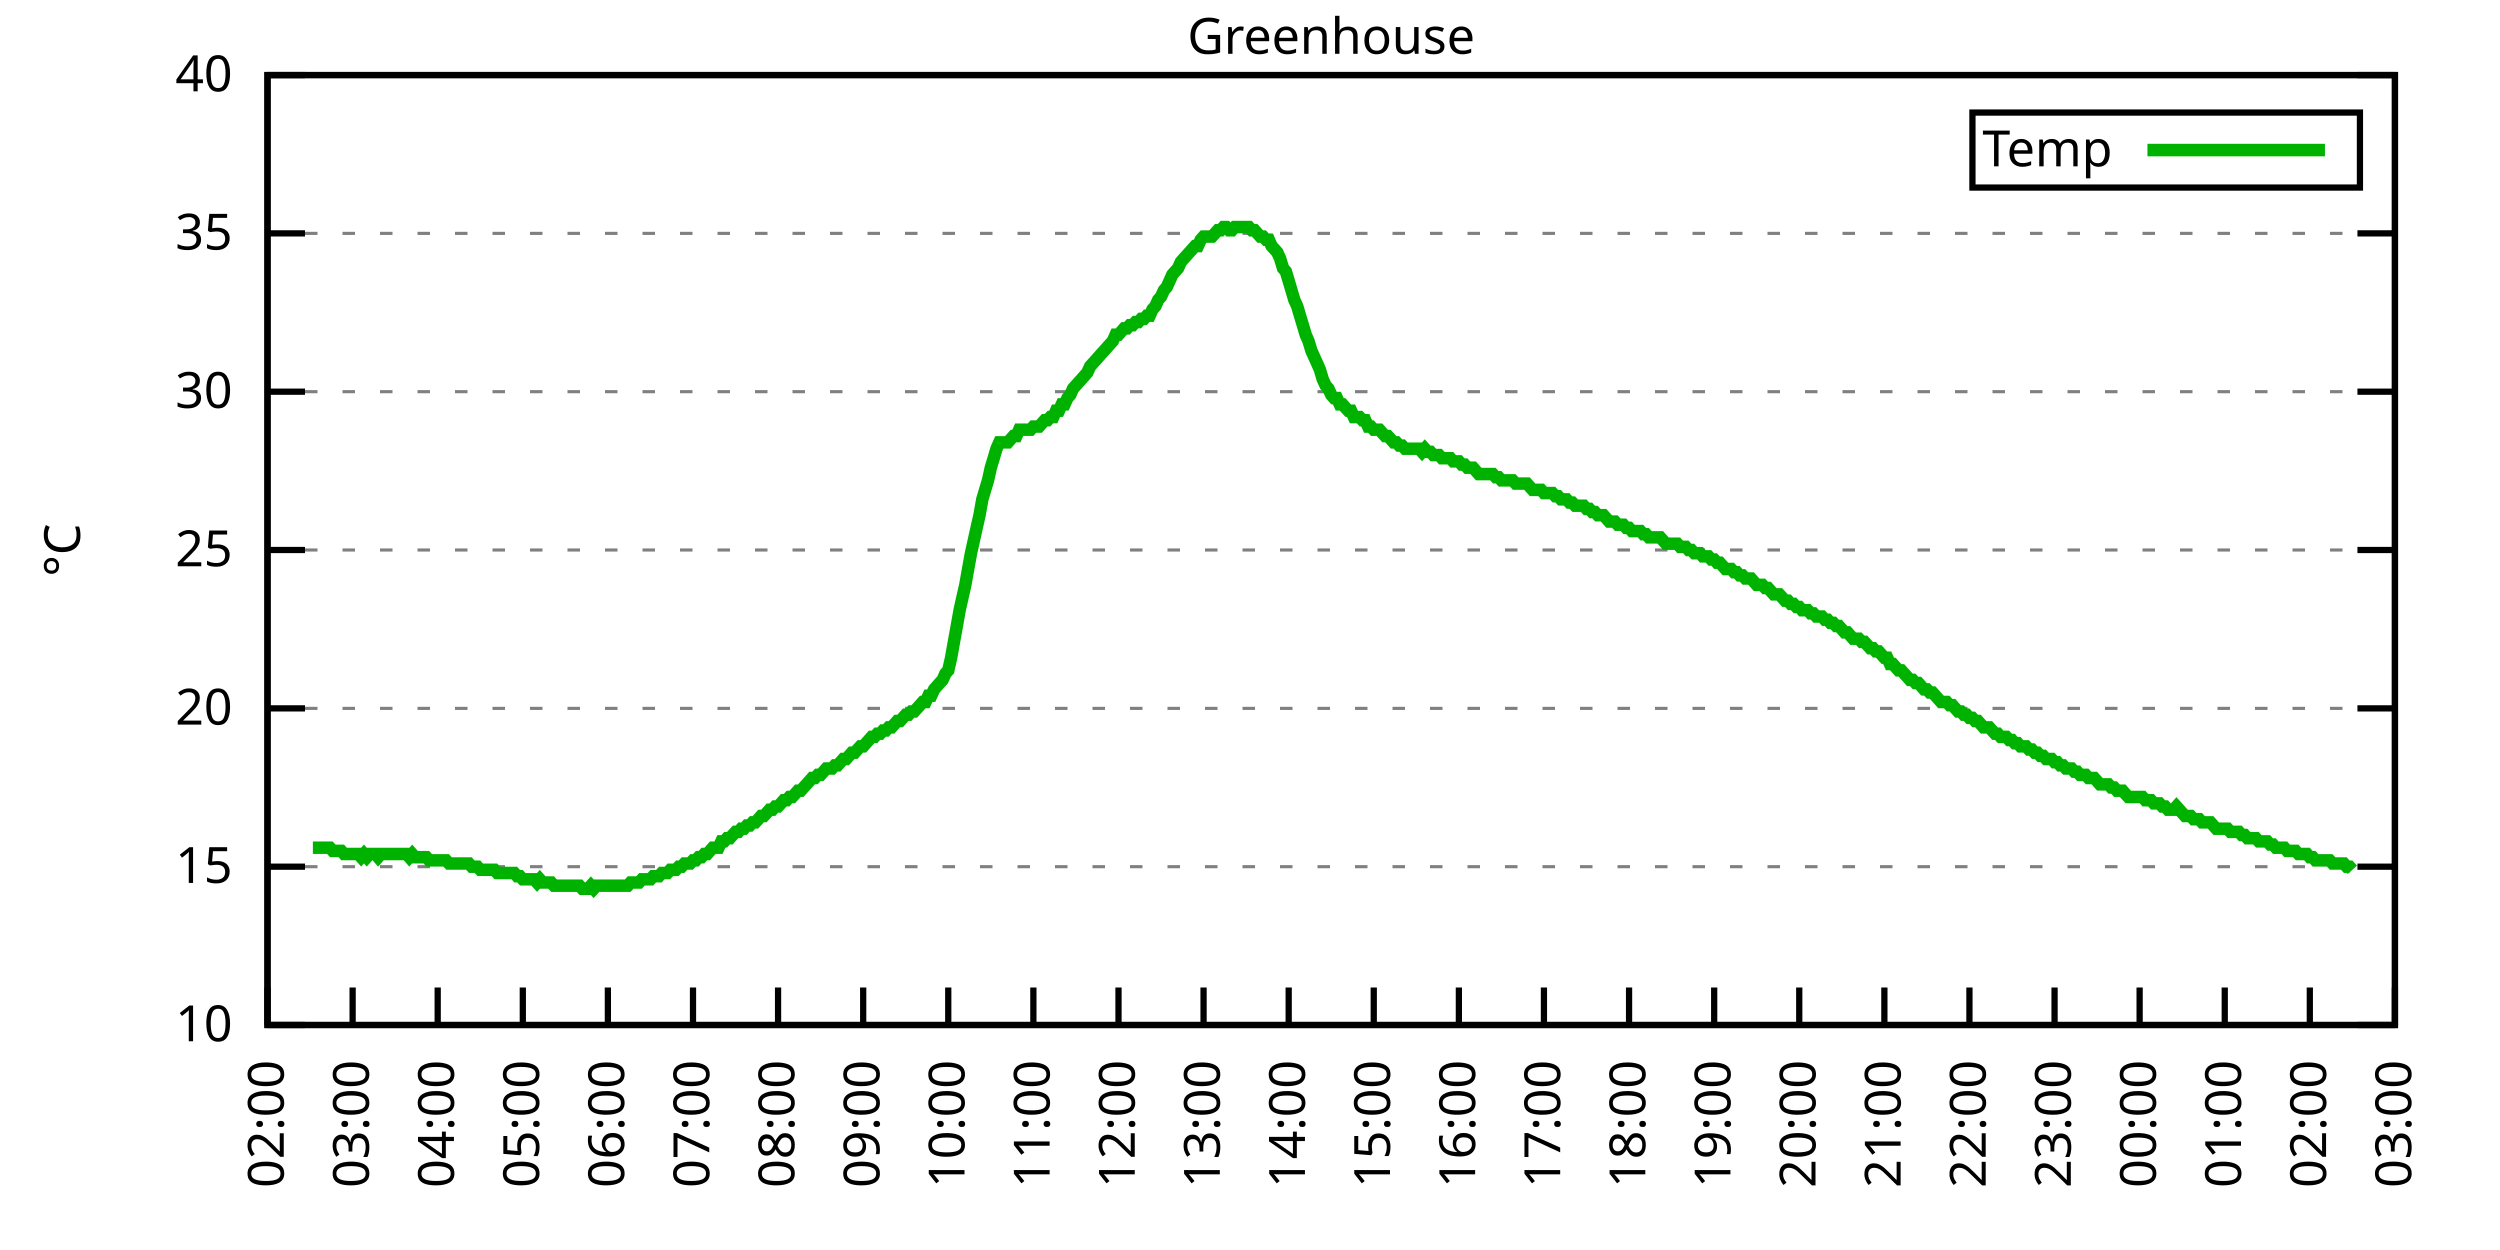
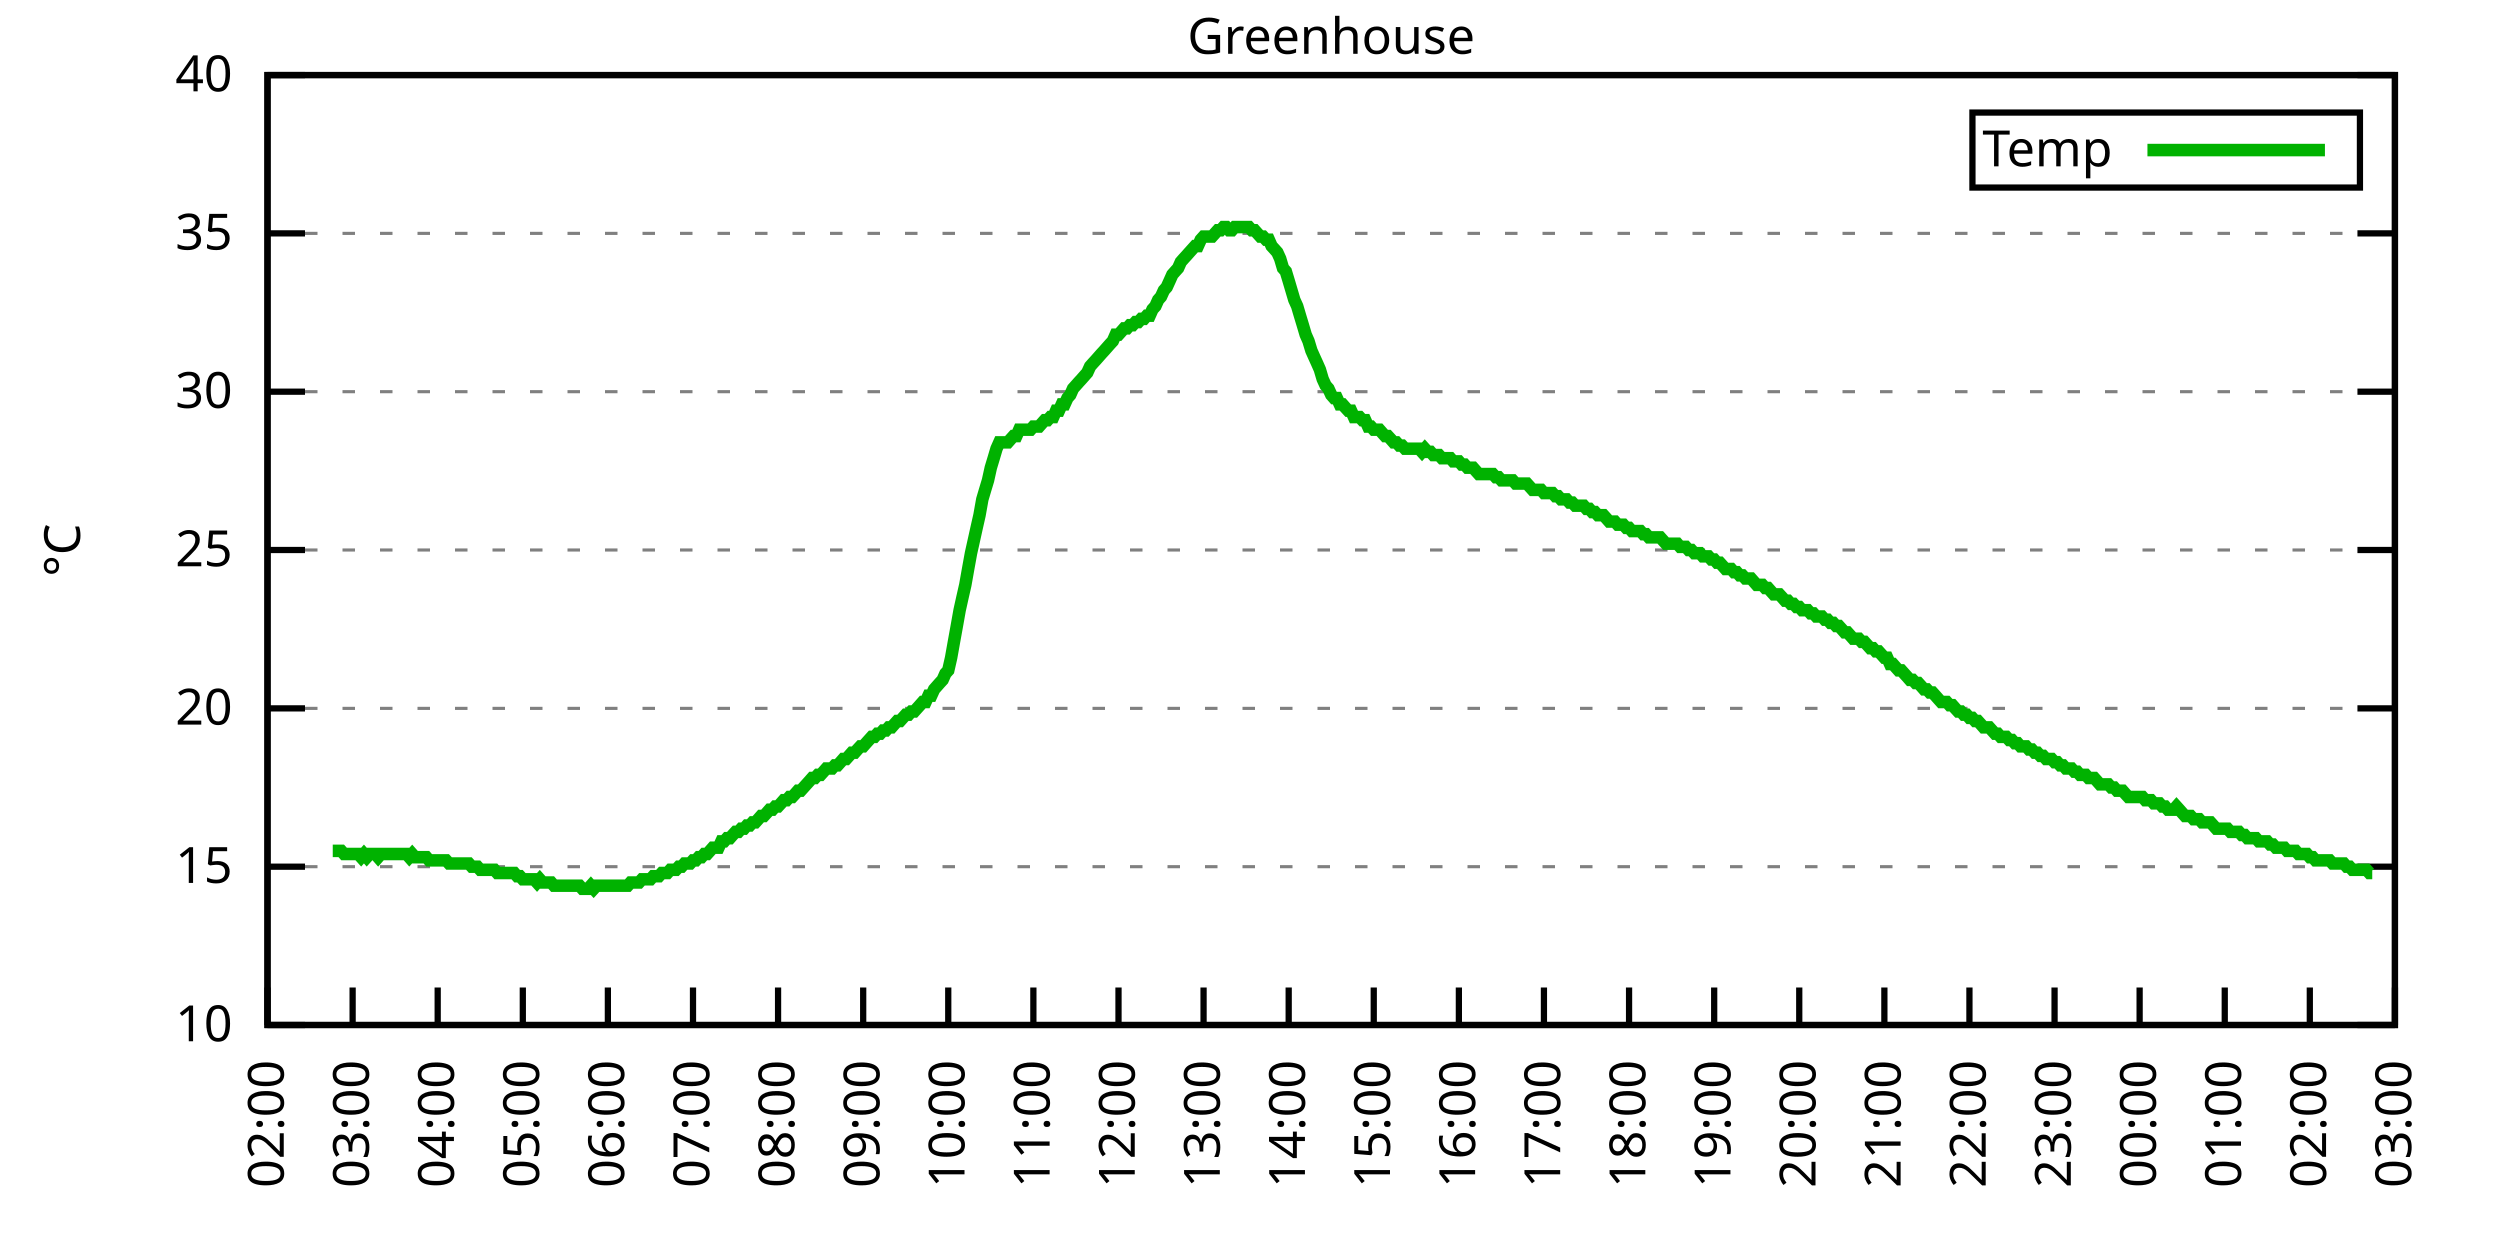
<svg xmlns="http://www.w3.org/2000/svg" xmlns:xlink="http://www.w3.org/1999/xlink" width="400" height="200" viewBox="0 0 400 200">
  <g id="gnuplot_canvas">
    <rect x="0" y="0" width="400" height="200" fill="none" />
    <defs>
      <circle id="gpDot" r="0.5" stroke-width="0.5" stroke="currentColor" />
      <path id="gpPt0" stroke-width="0.333" stroke="currentColor" d="M-1,0 h2 M0,-1 v2" />
      <path id="gpPt1" stroke-width="0.333" stroke="currentColor" d="M-1,-1 L1,1 M1,-1 L-1,1" />
      <path id="gpPt2" stroke-width="0.333" stroke="currentColor" d="M-1,0 L1,0 M0,-1 L0,1 M-1,-1 L1,1 M-1,1 L1,-1" />
      <rect id="gpPt3" stroke-width="0.333" stroke="currentColor" x="-1" y="-1" width="2" height="2" />
      <rect id="gpPt4" stroke-width="0.333" stroke="currentColor" fill="currentColor" x="-1" y="-1" width="2" height="2" />
      <circle id="gpPt5" stroke-width="0.333" stroke="currentColor" cx="0" cy="0" r="1" />
      <use xlink:href="#gpPt5" id="gpPt6" fill="currentColor" stroke="none" />
      <path id="gpPt7" stroke-width="0.333" stroke="currentColor" d="M0,-1.33 L-1.33,0.67 L1.33,0.67 z" />
      <use xlink:href="#gpPt7" id="gpPt8" fill="currentColor" stroke="none" />
      <use xlink:href="#gpPt7" id="gpPt9" stroke="currentColor" transform="rotate(180)" />
      <use xlink:href="#gpPt9" id="gpPt10" fill="currentColor" stroke="none" />
      <use xlink:href="#gpPt3" id="gpPt11" stroke="currentColor" transform="rotate(45)" />
      <use xlink:href="#gpPt11" id="gpPt12" fill="currentColor" stroke="none" />
      <path id="gpPt13" stroke-width="0.333" stroke="currentColor" d="M0,1.330 L1.265,0.411 L0.782,-1.067 L-0.782,-1.076 L-1.265,0.411 z" />
      <use xlink:href="#gpPt13" id="gpPt14" fill="currentColor" stroke="none" />
      <filter id="textbox" filterUnits="objectBoundingBox" x="0" y="0" height="1" width="1">
        <feFlood flood-color="white" flood-opacity="1" result="bgnd" />
        <feComposite in="SourceGraphic" in2="bgnd" operator="atop" />
      </filter>
      <filter id="greybox" filterUnits="objectBoundingBox" x="0" y="0" height="1" width="1">
        <feFlood flood-color="lightgrey" flood-opacity="1" result="grey" />
        <feComposite in="SourceGraphic" in2="grey" operator="atop" />
      </filter>
    </defs>
    <g fill="none" color="white" stroke="currentColor" stroke-width="1.00" stroke-linecap="butt" stroke-linejoin="miter">
</g>
    <g fill="none" color="black" stroke="currentColor" stroke-width="1.00" stroke-linecap="butt" stroke-linejoin="miter">
      <g stroke="none" shape-rendering="crispEdges">
        <polygon fill="rgb(255, 255, 255)" points="42.80,164.00 383.18,164.00 383.18,12.02 42.80,12.02 " />
      </g>
    </g>
    <g fill="none" color="black" stroke="currentColor" stroke-width="1.00" stroke-linecap="butt" stroke-linejoin="miter">
</g>
    <g fill="none" color="black" stroke="black" stroke-width="0.50" stroke-linecap="butt" stroke-linejoin="miter">
</g>
    <g fill="none" color="gray" stroke="currentColor" stroke-width="0.50" stroke-linecap="butt" stroke-linejoin="miter">
      <path stroke="gray" stroke-dasharray="2,4" class="gridline" d="M42.80,164.00 L383.19,164.00  " />
    </g>
    <g fill="none" color="gray" stroke="gray" stroke-width="1.00" stroke-linecap="butt" stroke-linejoin="miter">
</g>
    <g fill="none" color="black" stroke="currentColor" stroke-width="1.00" stroke-linecap="butt" stroke-linejoin="miter">
      <path stroke="black" d="M42.80,164.00 L48.80,164.00 M383.19,164.00 L377.19,164.00  " />
      <g transform="translate(37.20,166.60)" stroke="none" fill="black" font-family="Sans" font-size="8.00" text-anchor="end">
        <text>
          <tspan font-family="Sans"> 10</tspan>
        </text>
      </g>
    </g>
    <g fill="none" color="black" stroke="currentColor" stroke-width="1.00" stroke-linecap="butt" stroke-linejoin="miter">
</g>
    <g fill="none" color="black" stroke="black" stroke-width="0.50" stroke-linecap="butt" stroke-linejoin="miter">
</g>
    <g fill="none" color="gray" stroke="currentColor" stroke-width="0.50" stroke-linecap="butt" stroke-linejoin="miter">
      <path stroke="gray" stroke-dasharray="2,4" class="gridline" d="M42.80,138.67 L383.19,138.67  " />
    </g>
    <g fill="none" color="gray" stroke="gray" stroke-width="1.00" stroke-linecap="butt" stroke-linejoin="miter">
</g>
    <g fill="none" color="black" stroke="currentColor" stroke-width="1.00" stroke-linecap="butt" stroke-linejoin="miter">
      <path stroke="black" d="M42.80,138.67 L48.80,138.67 M383.19,138.67 L377.19,138.67  " />
      <g transform="translate(37.20,141.27)" stroke="none" fill="black" font-family="Sans" font-size="8.00" text-anchor="end">
        <text>
          <tspan font-family="Sans"> 15</tspan>
        </text>
      </g>
    </g>
    <g fill="none" color="black" stroke="currentColor" stroke-width="1.00" stroke-linecap="butt" stroke-linejoin="miter">
</g>
    <g fill="none" color="black" stroke="black" stroke-width="0.50" stroke-linecap="butt" stroke-linejoin="miter">
</g>
    <g fill="none" color="gray" stroke="currentColor" stroke-width="0.50" stroke-linecap="butt" stroke-linejoin="miter">
      <path stroke="gray" stroke-dasharray="2,4" class="gridline" d="M42.80,113.34 L383.19,113.34  " />
    </g>
    <g fill="none" color="gray" stroke="gray" stroke-width="1.00" stroke-linecap="butt" stroke-linejoin="miter">
</g>
    <g fill="none" color="black" stroke="currentColor" stroke-width="1.00" stroke-linecap="butt" stroke-linejoin="miter">
      <path stroke="black" d="M42.80,113.34 L48.80,113.34 M383.19,113.34 L377.19,113.34  " />
      <g transform="translate(37.20,115.94)" stroke="none" fill="black" font-family="Sans" font-size="8.00" text-anchor="end">
        <text>
          <tspan font-family="Sans"> 20</tspan>
        </text>
      </g>
    </g>
    <g fill="none" color="black" stroke="currentColor" stroke-width="1.00" stroke-linecap="butt" stroke-linejoin="miter">
</g>
    <g fill="none" color="black" stroke="black" stroke-width="0.50" stroke-linecap="butt" stroke-linejoin="miter">
</g>
    <g fill="none" color="gray" stroke="currentColor" stroke-width="0.50" stroke-linecap="butt" stroke-linejoin="miter">
      <path stroke="gray" stroke-dasharray="2,4" class="gridline" d="M42.80,88.00 L383.19,88.00  " />
    </g>
    <g fill="none" color="gray" stroke="gray" stroke-width="1.00" stroke-linecap="butt" stroke-linejoin="miter">
</g>
    <g fill="none" color="black" stroke="currentColor" stroke-width="1.00" stroke-linecap="butt" stroke-linejoin="miter">
      <path stroke="black" d="M42.80,88.00 L48.80,88.00 M383.19,88.00 L377.19,88.00  " />
      <g transform="translate(37.20,90.60)" stroke="none" fill="black" font-family="Sans" font-size="8.00" text-anchor="end">
        <text>
          <tspan font-family="Sans"> 25</tspan>
        </text>
      </g>
    </g>
    <g fill="none" color="black" stroke="currentColor" stroke-width="1.00" stroke-linecap="butt" stroke-linejoin="miter">
</g>
    <g fill="none" color="black" stroke="black" stroke-width="0.50" stroke-linecap="butt" stroke-linejoin="miter">
</g>
    <g fill="none" color="gray" stroke="currentColor" stroke-width="0.50" stroke-linecap="butt" stroke-linejoin="miter">
      <path stroke="gray" stroke-dasharray="2,4" class="gridline" d="M42.80,62.67 L383.19,62.67  " />
    </g>
    <g fill="none" color="gray" stroke="gray" stroke-width="1.00" stroke-linecap="butt" stroke-linejoin="miter">
</g>
    <g fill="none" color="black" stroke="currentColor" stroke-width="1.00" stroke-linecap="butt" stroke-linejoin="miter">
      <path stroke="black" d="M42.80,62.67 L48.80,62.67 M383.19,62.67 L377.19,62.67  " />
      <g transform="translate(37.20,65.27)" stroke="none" fill="black" font-family="Sans" font-size="8.00" text-anchor="end">
        <text>
          <tspan font-family="Sans"> 30</tspan>
        </text>
      </g>
    </g>
    <g fill="none" color="black" stroke="currentColor" stroke-width="1.00" stroke-linecap="butt" stroke-linejoin="miter">
</g>
    <g fill="none" color="black" stroke="black" stroke-width="0.50" stroke-linecap="butt" stroke-linejoin="miter">
</g>
    <g fill="none" color="gray" stroke="currentColor" stroke-width="0.50" stroke-linecap="butt" stroke-linejoin="miter">
      <path stroke="gray" stroke-dasharray="2,4" class="gridline" d="M42.80,37.34 L383.19,37.34  " />
    </g>
    <g fill="none" color="gray" stroke="gray" stroke-width="1.00" stroke-linecap="butt" stroke-linejoin="miter">
</g>
    <g fill="none" color="black" stroke="currentColor" stroke-width="1.00" stroke-linecap="butt" stroke-linejoin="miter">
      <path stroke="black" d="M42.80,37.34 L48.80,37.34 M383.19,37.34 L377.19,37.34  " />
      <g transform="translate(37.20,39.94)" stroke="none" fill="black" font-family="Sans" font-size="8.00" text-anchor="end">
        <text>
          <tspan font-family="Sans"> 35</tspan>
        </text>
      </g>
    </g>
    <g fill="none" color="black" stroke="currentColor" stroke-width="1.00" stroke-linecap="butt" stroke-linejoin="miter">
</g>
    <g fill="none" color="black" stroke="black" stroke-width="0.50" stroke-linecap="butt" stroke-linejoin="miter">
</g>
    <g fill="none" color="gray" stroke="currentColor" stroke-width="0.50" stroke-linecap="butt" stroke-linejoin="miter">
      <path stroke="gray" stroke-dasharray="2,4" class="gridline" d="M42.80,12.01 L383.19,12.01  " />
    </g>
    <g fill="none" color="gray" stroke="gray" stroke-width="1.00" stroke-linecap="butt" stroke-linejoin="miter">
</g>
    <g fill="none" color="black" stroke="currentColor" stroke-width="1.00" stroke-linecap="butt" stroke-linejoin="miter">
      <path stroke="black" d="M42.80,12.01 L48.80,12.01 M383.19,12.01 L377.19,12.01  " />
      <g transform="translate(37.20,14.61)" stroke="none" fill="black" font-family="Sans" font-size="8.00" text-anchor="end">
        <text>
          <tspan font-family="Sans"> 40</tspan>
        </text>
      </g>
    </g>
    <g fill="none" color="black" stroke="currentColor" stroke-width="1.00" stroke-linecap="butt" stroke-linejoin="miter">
      <path stroke="black" d="M42.80,164.00 L42.80,158.00  " />
      <g transform="translate(45.40,169.60) rotate(270.00)" stroke="none" fill="black" font-family="Sans" font-size="8.00" text-anchor="end">
        <text>
          <tspan font-family="Sans">02:00</tspan>
        </text>
      </g>
    </g>
    <g fill="none" color="black" stroke="currentColor" stroke-width="1.00" stroke-linecap="butt" stroke-linejoin="miter">
      <path stroke="black" d="M56.42,164.00 L56.42,158.00  " />
      <g transform="translate(59.02,169.60) rotate(270.00)" stroke="none" fill="black" font-family="Sans" font-size="8.00" text-anchor="end">
        <text>
          <tspan font-family="Sans">03:00</tspan>
        </text>
      </g>
    </g>
    <g fill="none" color="black" stroke="currentColor" stroke-width="1.00" stroke-linecap="butt" stroke-linejoin="miter">
      <path stroke="black" d="M70.03,164.00 L70.03,158.00  " />
      <g transform="translate(72.63,169.60) rotate(270.00)" stroke="none" fill="black" font-family="Sans" font-size="8.00" text-anchor="end">
        <text>
          <tspan font-family="Sans">04:00</tspan>
        </text>
      </g>
    </g>
    <g fill="none" color="black" stroke="currentColor" stroke-width="1.00" stroke-linecap="butt" stroke-linejoin="miter">
      <path stroke="black" d="M83.65,164.00 L83.65,158.00  " />
      <g transform="translate(86.25,169.60) rotate(270.00)" stroke="none" fill="black" font-family="Sans" font-size="8.00" text-anchor="end">
        <text>
          <tspan font-family="Sans">05:00</tspan>
        </text>
      </g>
    </g>
    <g fill="none" color="black" stroke="currentColor" stroke-width="1.00" stroke-linecap="butt" stroke-linejoin="miter">
      <path stroke="black" d="M97.26,164.00 L97.26,158.00  " />
      <g transform="translate(99.86,169.60) rotate(270.00)" stroke="none" fill="black" font-family="Sans" font-size="8.00" text-anchor="end">
        <text>
          <tspan font-family="Sans">06:00</tspan>
        </text>
      </g>
    </g>
    <g fill="none" color="black" stroke="currentColor" stroke-width="1.00" stroke-linecap="butt" stroke-linejoin="miter">
      <path stroke="black" d="M110.88,164.00 L110.88,158.00  " />
      <g transform="translate(113.48,169.60) rotate(270.00)" stroke="none" fill="black" font-family="Sans" font-size="8.00" text-anchor="end">
        <text>
          <tspan font-family="Sans">07:00</tspan>
        </text>
      </g>
    </g>
    <g fill="none" color="black" stroke="currentColor" stroke-width="1.00" stroke-linecap="butt" stroke-linejoin="miter">
      <path stroke="black" d="M124.49,164.00 L124.49,158.00  " />
      <g transform="translate(127.09,169.60) rotate(270.00)" stroke="none" fill="black" font-family="Sans" font-size="8.00" text-anchor="end">
        <text>
          <tspan font-family="Sans">08:00</tspan>
        </text>
      </g>
    </g>
    <g fill="none" color="black" stroke="currentColor" stroke-width="1.00" stroke-linecap="butt" stroke-linejoin="miter">
      <path stroke="black" d="M138.11,164.00 L138.11,158.00  " />
      <g transform="translate(140.71,169.60) rotate(270.00)" stroke="none" fill="black" font-family="Sans" font-size="8.00" text-anchor="end">
        <text>
          <tspan font-family="Sans">09:00</tspan>
        </text>
      </g>
    </g>
    <g fill="none" color="black" stroke="currentColor" stroke-width="1.00" stroke-linecap="butt" stroke-linejoin="miter">
      <path stroke="black" d="M151.72,164.00 L151.72,158.00  " />
      <g transform="translate(154.32,169.60) rotate(270.00)" stroke="none" fill="black" font-family="Sans" font-size="8.00" text-anchor="end">
        <text>
          <tspan font-family="Sans">10:00</tspan>
        </text>
      </g>
    </g>
    <g fill="none" color="black" stroke="currentColor" stroke-width="1.00" stroke-linecap="butt" stroke-linejoin="miter">
      <path stroke="black" d="M165.34,164.00 L165.34,158.00  " />
      <g transform="translate(167.94,169.60) rotate(270.00)" stroke="none" fill="black" font-family="Sans" font-size="8.00" text-anchor="end">
        <text>
          <tspan font-family="Sans">11:00</tspan>
        </text>
      </g>
    </g>
    <g fill="none" color="black" stroke="currentColor" stroke-width="1.00" stroke-linecap="butt" stroke-linejoin="miter">
      <path stroke="black" d="M178.96,164.00 L178.96,158.00  " />
      <g transform="translate(181.56,169.60) rotate(270.00)" stroke="none" fill="black" font-family="Sans" font-size="8.00" text-anchor="end">
        <text>
          <tspan font-family="Sans">12:00</tspan>
        </text>
      </g>
    </g>
    <g fill="none" color="black" stroke="currentColor" stroke-width="1.00" stroke-linecap="butt" stroke-linejoin="miter">
      <path stroke="black" d="M192.57,164.00 L192.57,158.00  " />
      <g transform="translate(195.17,169.60) rotate(270.00)" stroke="none" fill="black" font-family="Sans" font-size="8.00" text-anchor="end">
        <text>
          <tspan font-family="Sans">13:00</tspan>
        </text>
      </g>
    </g>
    <g fill="none" color="black" stroke="currentColor" stroke-width="1.00" stroke-linecap="butt" stroke-linejoin="miter">
      <path stroke="black" d="M206.19,164.00 L206.19,158.00  " />
      <g transform="translate(208.79,169.60) rotate(270.00)" stroke="none" fill="black" font-family="Sans" font-size="8.00" text-anchor="end">
        <text>
          <tspan font-family="Sans">14:00</tspan>
        </text>
      </g>
    </g>
    <g fill="none" color="black" stroke="currentColor" stroke-width="1.00" stroke-linecap="butt" stroke-linejoin="miter">
      <path stroke="black" d="M219.80,164.00 L219.80,158.00  " />
      <g transform="translate(222.40,169.60) rotate(270.00)" stroke="none" fill="black" font-family="Sans" font-size="8.00" text-anchor="end">
        <text>
          <tspan font-family="Sans">15:00</tspan>
        </text>
      </g>
    </g>
    <g fill="none" color="black" stroke="currentColor" stroke-width="1.00" stroke-linecap="butt" stroke-linejoin="miter">
      <path stroke="black" d="M233.42,164.00 L233.42,158.00  " />
      <g transform="translate(236.02,169.60) rotate(270.00)" stroke="none" fill="black" font-family="Sans" font-size="8.00" text-anchor="end">
        <text>
          <tspan font-family="Sans">16:00</tspan>
        </text>
      </g>
    </g>
    <g fill="none" color="black" stroke="currentColor" stroke-width="1.00" stroke-linecap="butt" stroke-linejoin="miter">
      <path stroke="black" d="M247.03,164.00 L247.03,158.00  " />
      <g transform="translate(249.63,169.60) rotate(270.00)" stroke="none" fill="black" font-family="Sans" font-size="8.00" text-anchor="end">
        <text>
          <tspan font-family="Sans">17:00</tspan>
        </text>
      </g>
    </g>
    <g fill="none" color="black" stroke="currentColor" stroke-width="1.00" stroke-linecap="butt" stroke-linejoin="miter">
      <path stroke="black" d="M260.65,164.00 L260.65,158.00  " />
      <g transform="translate(263.25,169.60) rotate(270.00)" stroke="none" fill="black" font-family="Sans" font-size="8.00" text-anchor="end">
        <text>
          <tspan font-family="Sans">18:00</tspan>
        </text>
      </g>
    </g>
    <g fill="none" color="black" stroke="currentColor" stroke-width="1.00" stroke-linecap="butt" stroke-linejoin="miter">
      <path stroke="black" d="M274.27,164.00 L274.27,158.00  " />
      <g transform="translate(276.87,169.60) rotate(270.00)" stroke="none" fill="black" font-family="Sans" font-size="8.00" text-anchor="end">
        <text>
          <tspan font-family="Sans">19:00</tspan>
        </text>
      </g>
    </g>
    <g fill="none" color="black" stroke="currentColor" stroke-width="1.00" stroke-linecap="butt" stroke-linejoin="miter">
      <path stroke="black" d="M287.88,164.00 L287.88,158.00  " />
      <g transform="translate(290.48,169.60) rotate(270.00)" stroke="none" fill="black" font-family="Sans" font-size="8.00" text-anchor="end">
        <text>
          <tspan font-family="Sans">20:00</tspan>
        </text>
      </g>
    </g>
    <g fill="none" color="black" stroke="currentColor" stroke-width="1.00" stroke-linecap="butt" stroke-linejoin="miter">
      <path stroke="black" d="M301.50,164.00 L301.50,158.00  " />
      <g transform="translate(304.10,169.60) rotate(270.00)" stroke="none" fill="black" font-family="Sans" font-size="8.00" text-anchor="end">
        <text>
          <tspan font-family="Sans">21:00</tspan>
        </text>
      </g>
    </g>
    <g fill="none" color="black" stroke="currentColor" stroke-width="1.00" stroke-linecap="butt" stroke-linejoin="miter">
      <path stroke="black" d="M315.11,164.00 L315.11,158.00  " />
      <g transform="translate(317.71,169.60) rotate(270.00)" stroke="none" fill="black" font-family="Sans" font-size="8.00" text-anchor="end">
        <text>
          <tspan font-family="Sans">22:00</tspan>
        </text>
      </g>
    </g>
    <g fill="none" color="black" stroke="currentColor" stroke-width="1.00" stroke-linecap="butt" stroke-linejoin="miter">
      <path stroke="black" d="M328.73,164.00 L328.73,158.00  " />
      <g transform="translate(331.33,169.60) rotate(270.00)" stroke="none" fill="black" font-family="Sans" font-size="8.00" text-anchor="end">
        <text>
          <tspan font-family="Sans">23:00</tspan>
        </text>
      </g>
    </g>
    <g fill="none" color="black" stroke="currentColor" stroke-width="1.00" stroke-linecap="butt" stroke-linejoin="miter">
      <path stroke="black" d="M342.34,164.00 L342.34,158.00  " />
      <g transform="translate(344.94,169.60) rotate(270.00)" stroke="none" fill="black" font-family="Sans" font-size="8.00" text-anchor="end">
        <text>
          <tspan font-family="Sans">00:00</tspan>
        </text>
      </g>
    </g>
    <g fill="none" color="black" stroke="currentColor" stroke-width="1.00" stroke-linecap="butt" stroke-linejoin="miter">
      <path stroke="black" d="M355.96,164.00 L355.96,158.00  " />
      <g transform="translate(358.56,169.60) rotate(270.00)" stroke="none" fill="black" font-family="Sans" font-size="8.00" text-anchor="end">
        <text>
          <tspan font-family="Sans">01:00</tspan>
        </text>
      </g>
    </g>
    <g fill="none" color="black" stroke="currentColor" stroke-width="1.00" stroke-linecap="butt" stroke-linejoin="miter">
      <path stroke="black" d="M369.57,164.00 L369.57,158.00  " />
      <g transform="translate(372.17,169.60) rotate(270.00)" stroke="none" fill="black" font-family="Sans" font-size="8.00" text-anchor="end">
        <text>
          <tspan font-family="Sans">02:00</tspan>
        </text>
      </g>
    </g>
    <g fill="none" color="black" stroke="currentColor" stroke-width="1.00" stroke-linecap="butt" stroke-linejoin="miter">
      <path stroke="black" d="M383.19,164.00 L383.19,158.00  " />
      <g transform="translate(385.79,169.60) rotate(270.00)" stroke="none" fill="black" font-family="Sans" font-size="8.00" text-anchor="end">
        <text>
          <tspan font-family="Sans">03:00</tspan>
        </text>
      </g>
    </g>
    <g fill="none" color="black" stroke="currentColor" stroke-width="1.00" stroke-linecap="butt" stroke-linejoin="miter">
</g>
    <g fill="none" color="black" stroke="currentColor" stroke-width="1.00" stroke-linecap="butt" stroke-linejoin="miter">
      <path stroke="black" d="M42.80,12.01 L42.80,164.00 L383.19,164.00 L383.19,12.01 L42.80,12.01 Z  " />
    </g>
    <g fill="none" color="black" stroke="currentColor" stroke-width="1.00" stroke-linecap="butt" stroke-linejoin="miter">
</g>
    <g fill="none" color="black" stroke="currentColor" stroke-width="1.00" stroke-linecap="butt" stroke-linejoin="miter">
      <path stroke="black" d="M315.59,30.01 L315.59,18.01 L377.59,18.01 L377.59,30.01 L315.59,30.01 Z  " />
    </g>
    <g id="Greenhouse_plot_1">
      <g fill="none" color="white" stroke="black" stroke-width="2.00" stroke-linecap="butt" stroke-linejoin="miter">
</g>
      <g fill="none" color="black" stroke="currentColor" stroke-width="2.00" stroke-linecap="butt" stroke-linejoin="miter">
        <g transform="translate(337.99,26.61)" stroke="none" fill="black" font-family="Sans" font-size="8.00" text-anchor="end">
          <text>
            <tspan font-family="Sans">Temp</tspan>
          </text>
        </g>
      </g>
      <g fill="none" color="black" stroke="currentColor" stroke-width="2.00" stroke-linecap="butt" stroke-linejoin="miter">
-         <path stroke="rgb(  0, 178,   0)" d="M343.59,24.01 L371.99,24.01 M50.06,135.63 L50.52,135.63 L50.97,135.63 L51.42,135.63 L51.88,135.63 L52.33,135.63   L52.78,135.63 L53.24,136.14 L53.69,136.14 L54.15,136.14 L54.60,136.14 L55.05,136.64 L55.51,136.64 L55.96,136.64   L56.42,136.64 L56.87,136.64 L57.32,136.64 L57.78,137.15 L58.23,136.64 L58.68,137.15 L59.14,136.64 L59.59,136.64   L60.05,136.64 L60.50,137.15 L60.95,136.64 L61.41,136.64 L61.86,136.64 L62.32,136.64 L62.77,136.64 L63.22,136.64   L63.68,136.64 L64.13,136.64 L64.58,136.64 L65.04,136.64 L65.49,137.15 L65.95,136.64 L66.40,137.15 L66.85,137.15   L67.31,137.15 L67.76,137.15 L68.22,137.15 L68.67,137.66 L69.12,137.66 L69.58,137.66 L70.03,137.66 L70.49,137.66   L70.94,137.66 L71.39,137.66 L71.85,138.16 L72.30,138.16 L72.75,138.16 L73.21,138.16 L73.66,138.16 L74.12,138.16   L74.57,138.16 L75.02,138.16 L75.48,138.67 L75.93,138.67 L76.39,138.67 L76.84,139.17 L77.29,139.17 L77.75,139.17   L78.20,139.17 L78.65,139.17 L79.11,139.17 L79.56,139.68 L80.02,139.68 L80.47,139.68 L80.92,139.68 L81.38,139.68   L81.83,139.68 L82.29,139.68 L82.74,140.19 L83.19,140.19 L83.65,140.69 L84.10,140.69 L84.55,140.69 L85.01,140.69   L85.46,140.69 L85.92,141.20 L86.37,140.69 L86.82,141.20 L87.28,141.20 L87.73,141.20 L88.19,141.20 L88.64,141.71   L89.09,141.71 L89.55,141.71 L90.00,141.71 L90.45,141.71 L90.91,141.71 L91.36,141.71 L91.82,141.71 L92.27,141.71   L92.72,141.71 L93.18,142.21 L93.63,142.21 L94.09,142.21 L94.54,141.71 L94.99,142.21 L95.45,141.71 L95.90,141.71   L96.35,141.71 L96.81,141.71 L97.26,141.71 L97.72,141.71 L98.17,141.71 L98.62,141.71 L99.08,141.71 L99.53,141.71   L99.99,141.71 L100.44,141.71 L100.89,141.20 L101.35,141.20 L101.80,141.20 L102.25,141.20 L102.71,140.69 L103.16,140.69   L103.62,140.69 L104.07,140.69 L104.52,140.19 L104.98,140.19 L105.43,140.19 L105.89,139.68 L106.34,139.68 L106.79,139.68   L107.25,139.17 L107.70,139.17 L108.15,139.17 L108.61,138.67 L109.06,138.67 L109.52,138.16 L109.97,138.16 L110.42,138.16   L110.88,137.66 L111.33,137.66 L111.79,137.15 L112.24,137.15 L112.69,136.64 L113.15,136.64 L113.60,136.14 L114.05,135.63   L114.51,135.63 L114.96,135.63 L115.42,134.62 L115.87,134.62 L116.32,134.11 L116.78,134.11 L117.23,133.60 L117.69,133.10   L118.14,133.10 L118.59,132.59 L119.05,132.59 L119.50,132.08 L119.96,132.08 L120.41,131.58 L120.86,131.58 L121.32,131.07   L121.77,130.56 L122.22,130.56 L122.68,130.06 L123.13,129.55 L123.59,129.55 L124.04,129.04 L124.49,129.04 L124.95,128.54   L125.40,128.03 L125.86,128.03 L126.31,127.52 L126.76,127.52 L127.22,127.02 L127.67,126.51 L128.12,126.51 L128.58,126.00   L129.03,125.50 L129.49,124.99 L129.94,124.48 L130.39,124.48 L130.85,123.98 L131.30,123.98 L131.76,123.47 L132.21,122.96   L132.66,122.96 L133.12,122.96 L133.57,122.46 L134.02,122.46 L134.48,121.95 L134.93,121.44 L135.39,121.44 L135.84,120.94   L136.29,120.43 L136.75,120.43 L137.20,119.92 L137.66,119.42 L138.11,119.42 L138.56,118.91 L139.02,118.40 L139.47,117.90   L139.92,117.90 L140.38,117.39 L140.83,117.39 L141.29,116.88 L141.74,116.88 L142.19,116.38 L142.65,116.38 L143.10,115.87   L143.56,115.36 L144.01,115.36 L144.46,114.86 L144.92,114.35 L145.37,114.35 L145.82,113.84 L146.28,113.84 L146.73,113.34   L147.19,112.83 L147.64,112.32 L148.09,112.32 L148.55,111.31 L149.00,111.31 L149.46,110.30 L149.91,109.79 L150.36,109.28   L150.82,108.78 L151.27,107.76 L151.72,107.26 L152.18,105.23 L152.63,102.70 L153.09,100.16 L153.54,97.63 L153.99,95.60   L154.45,93.58 L154.90,91.04 L155.36,88.51 L155.81,86.49 L156.26,84.46 L156.72,82.43 L157.17,79.90 L157.62,78.38   L158.08,76.86 L158.53,74.83 L158.99,73.31 L159.44,71.79 L159.89,70.78 L160.35,70.78 L160.80,70.78 L161.26,70.78   L161.71,70.27 L162.16,69.77 L162.62,69.77 L163.07,68.75 L163.52,68.75 L163.98,68.75 L164.43,68.75 L164.89,68.75   L165.34,68.25 L165.79,68.25 L166.25,68.25 L166.70,67.74 L167.16,67.23 L167.61,67.23 L168.06,66.73 L168.52,66.73   L168.97,65.71 L169.43,65.71 L169.88,64.70 L170.33,64.70 L170.79,63.69 L171.24,63.18 L171.69,62.17 L172.15,61.66   L172.60,61.15 L173.06,60.65 L173.51,60.14 L173.96,59.63 L174.42,58.62 L174.87,58.11 L175.33,57.61 L175.78,57.10   L176.23,56.59 L176.69,56.09 L177.14,55.58 L177.59,55.07 L178.05,54.57 L178.50,53.55 L178.96,53.55 L179.41,53.05   L179.86,52.54 L180.32,52.54 L180.77,52.03 L181.23,52.03 L181.68,51.53 L182.13,51.53 L182.59,51.02 L183.04,51.02   L183.49,50.51 L183.95,50.51 L184.40,49.50 L184.86,48.99 L185.31,47.98 L185.76,47.47 L186.22,46.46 L186.67,45.95   L187.13,44.94 L187.58,43.93 L188.03,43.42 L188.49,42.91 L188.94,41.90 L189.39,41.39 L189.85,40.89 L190.30,40.38   L190.76,39.87 L191.21,39.37 L191.66,39.37 L192.12,38.35 L192.57,37.85 L193.03,37.85 L193.48,37.85 L193.93,37.85   L194.39,37.34 L194.84,36.84 L195.29,36.84 L195.75,36.33 L196.20,36.33 L196.66,36.84 L197.11,36.84 L197.56,36.33   L198.02,36.33 L198.47,36.33 L198.93,36.33 L199.38,36.33 L199.83,36.33 L200.29,36.84 L200.74,36.84 L201.19,37.34   L201.65,37.85 L202.10,37.85 L202.56,38.35 L203.01,38.35 L203.46,39.37 L203.92,39.87 L204.37,40.38 L204.83,41.39   L205.28,42.91 L205.73,43.42 L206.19,44.94 L206.64,46.46 L207.09,47.98 L207.55,48.99 L208.00,50.51 L208.46,52.03   L208.91,53.55 L209.36,54.57 L209.82,56.09 L210.27,57.10 L210.73,58.11 L211.18,59.13 L211.63,60.65 L212.09,61.66   L212.54,62.17 L213.00,63.18 L213.45,63.69 L213.90,63.69 L214.36,64.70 L214.81,64.70 L215.26,65.21 L215.72,65.71   L216.17,65.71 L216.63,66.73 L217.08,66.73 L217.53,66.73 L217.99,67.23 L218.44,67.23 L218.90,68.25 L219.35,68.25   L219.80,68.75 L220.26,68.75 L220.71,68.75 L221.16,69.26 L221.62,69.77 L222.07,69.77 L222.53,70.27 L222.98,70.78   L223.43,70.78 L223.89,71.29 L224.34,71.29 L224.80,71.79 L225.25,71.79 L225.70,71.79 L226.16,71.79 L226.61,71.79   L227.06,71.79 L227.52,72.30 L227.97,71.79 L228.43,72.30 L228.88,72.30 L229.33,72.81 L229.79,72.81 L230.24,72.81   L230.70,73.31 L231.15,73.31 L231.60,73.31 L232.06,73.31 L232.51,73.82 L232.96,73.82 L233.42,73.82 L233.87,74.33   L234.33,74.33 L234.78,74.83 L235.23,74.83 L235.69,74.83 L236.14,75.34 L236.60,75.85 L237.05,75.85 L237.50,75.85   L237.96,75.85 L238.41,75.85 L238.86,75.85 L239.32,76.35 L239.77,76.35 L240.23,76.86 L240.68,76.86 L241.13,76.86   L241.59,76.86 L242.04,76.86 L242.50,77.37 L242.95,77.37 L243.40,77.37 L243.86,77.37 L244.31,77.37 L244.76,77.87   L245.22,78.38 L245.67,78.38 L246.13,78.38 L246.58,78.38 L247.03,78.89 L247.49,78.89 L247.94,78.89 L248.40,78.89   L248.85,79.39 L249.30,79.39 L249.76,79.90 L250.21,79.90 L250.66,79.90 L251.12,80.41 L251.57,80.41 L252.03,80.91   L252.48,80.91 L252.93,80.91 L253.39,80.91 L253.84,81.42 L254.30,81.42 L254.75,81.93 L255.20,81.93 L255.66,82.43   L256.11,82.43 L256.56,82.43 L257.02,82.94 L257.47,83.45 L257.93,83.45 L258.38,83.45 L258.83,83.95 L259.29,83.95   L259.74,83.95 L260.20,84.46 L260.65,84.46 L261.10,84.97 L261.56,84.97 L262.01,84.97 L262.47,84.97 L262.92,85.47   L263.37,85.47 L263.83,85.98 L264.28,85.98 L264.73,85.98 L265.19,85.98 L265.64,85.98 L266.10,86.49 L266.55,86.99   L267.00,86.99 L267.46,86.99 L267.91,86.99 L268.37,86.99 L268.82,87.50 L269.05,87.50 L269.73,87.50 L270.18,88.00   L270.63,88.00 L271.09,88.51 L271.54,88.51 L272.00,88.51 L272.45,89.02 L272.90,89.02 L273.36,89.02 L273.81,89.52   L274.27,89.52 L274.72,90.03 L275.17,90.03 L275.63,90.54 L276.08,91.04 L276.53,91.04 L276.99,91.04 L277.44,91.55   L277.90,91.55 L278.35,92.06 L278.80,92.06 L279.26,92.56 L279.71,92.56 L280.17,92.56 L280.62,93.07 L281.07,93.58   L281.53,93.58 L281.98,93.58 L282.43,94.08 L282.89,94.08 L283.34,94.59 L283.80,95.10 L284.25,95.10 L284.70,95.10   L285.16,95.60 L285.61,96.11 L286.07,96.11 L286.52,96.62 L286.97,96.62 L287.43,97.12 L287.88,97.12 L288.33,97.63   L288.79,97.63 L289.24,97.63 L289.70,98.14 L290.15,98.14 L290.60,98.64 L291.06,98.64 L291.51,98.64 L291.97,99.15   L292.42,99.15 L292.87,99.66 L293.33,99.66 L293.78,100.16 L294.23,100.16 L294.69,100.67 L295.14,101.18 L295.60,101.18   L296.05,101.68 L296.50,102.19 L296.96,102.19 L297.41,102.19 L297.87,102.70 L298.32,102.70 L298.77,103.20 L299.23,103.71   L299.68,103.71 L300.13,104.22 L300.59,104.22 L301.04,104.72 L301.50,105.23 L301.95,105.23 L302.40,106.24 L302.86,106.24   L303.31,106.75 L303.77,107.26 L304.22,107.26 L304.67,107.76 L305.13,108.27 L305.58,108.78 L306.03,108.78 L306.49,109.28   L306.94,109.28 L307.40,109.79 L307.85,110.30 L308.30,110.30 L308.76,110.80 L309.21,110.80 L309.67,111.31 L310.12,111.82   L310.57,112.32 L311.03,112.32 L311.48,112.32 L311.94,112.83 L312.39,112.83 L312.84,113.34 L313.30,113.84 L313.75,113.84   L314.20,114.35 L314.66,114.35 L315.11,114.86 L315.57,114.86 L316.02,115.36 L316.47,115.36 L316.93,115.87 L317.38,116.38   L317.84,116.38 L318.29,116.38 L318.74,116.88 L319.20,117.39 L319.65,117.39 L320.10,117.90 L320.56,117.90 L321.01,117.90   L321.47,118.40 L321.92,118.40 L322.37,118.91 L322.83,118.91 L323.28,119.42 L323.74,119.42 L324.19,119.42 L324.64,119.92   L325.10,119.92 L325.55,120.43 L326.00,120.43 L326.46,120.94 L326.91,120.94 L327.37,121.44 L327.82,121.44 L328.27,121.44   L328.73,121.95 L329.18,121.95 L329.64,122.46 L330.09,122.46 L330.54,122.96 L331.00,122.96 L331.45,122.96 L331.90,123.47   L332.36,123.47 L332.81,123.98 L333.27,123.98 L333.72,123.98 L334.17,124.48 L334.63,124.48 L335.08,124.48 L335.54,124.99   L335.99,125.50 L336.44,125.50 L336.90,125.50 L337.35,125.50 L337.80,126.00 L338.26,126.00 L338.71,126.51 L339.17,126.51   L339.62,126.51 L340.07,127.02 L340.53,127.52 L340.98,127.52 L341.44,127.52 L341.89,127.52 L342.34,127.52 L342.80,127.52   L343.25,128.03 L343.70,128.03 L344.16,128.03 L344.61,128.54 L345.07,128.54 L345.52,128.54 L345.97,129.04 L346.43,129.04   L346.88,129.55 L347.34,129.55 L347.79,129.55 L348.24,129.04 L348.70,129.55 L349.15,130.06 L349.60,130.56 L350.06,130.56   L350.51,130.56 L350.97,131.07 L351.42,131.07 L351.87,131.07 L352.33,131.58 L352.78,131.58 L353.24,131.58 L353.69,131.58   L354.14,132.08 L354.60,132.59 L355.05,132.59 L355.50,132.59 L355.96,132.59 L356.41,132.59 L356.87,133.10 L357.32,133.10   L357.77,133.10 L358.23,133.10 L358.68,133.60 L359.14,133.60 L359.59,134.11 L360.04,134.11 L360.50,134.11 L360.95,134.11   L361.41,134.62 L361.86,134.62 L362.31,134.62 L362.77,134.62 L363.22,135.12 L363.67,135.12 L364.13,135.63 L364.58,135.63   L365.04,135.63 L365.49,135.63 L365.94,136.14 L366.40,136.14 L366.85,136.14 L367.31,136.14 L367.76,136.64 L368.21,136.64   L368.67,136.64 L369.12,136.64 L369.57,137.15 L370.03,137.15 L370.48,137.66 L370.94,137.66 L371.39,137.66 L371.84,137.66   L372.30,137.66 L372.75,137.66 L373.21,138.16 L373.66,138.16 L374.11,138.16 L374.57,138.16 L375.02,138.16 L375.47,138.67   L375.93,138.67 L376.38,139.17  " />
+         <path stroke="rgb(  0, 178,   0)" d="M343.59,24.01 L371.99,24.01 M53.24,136.14 L53.69,136.14 L54.15,136.14 L54.60,136.14 L55.05,136.64 L55.51,136.64   L55.96,136.64 L56.42,136.64 L56.87,136.64 L57.32,136.64 L57.78,137.15 L58.23,136.64 L58.68,137.15 L59.14,136.64   L59.59,136.64 L60.05,136.64 L60.50,137.15 L60.95,136.64 L61.41,136.64 L61.86,136.64 L62.32,136.64 L62.77,136.64   L63.22,136.64 L63.68,136.64 L64.13,136.64 L64.58,136.64 L65.04,136.64 L65.49,137.15 L65.95,136.64 L66.40,137.15   L66.85,137.15 L67.31,137.15 L67.76,137.15 L68.22,137.15 L68.67,137.66 L69.12,137.66 L69.58,137.66 L70.03,137.66   L70.49,137.66 L70.94,137.66 L71.39,137.66 L71.85,138.16 L72.30,138.16 L72.75,138.16 L73.21,138.16 L73.66,138.16   L74.12,138.16 L74.57,138.16 L75.02,138.16 L75.48,138.67 L75.93,138.67 L76.39,138.67 L76.84,139.17 L77.29,139.17   L77.75,139.17 L78.20,139.17 L78.65,139.17 L79.11,139.17 L79.56,139.68 L80.02,139.68 L80.47,139.68 L80.92,139.68   L81.38,139.68 L81.83,139.68 L82.29,139.68 L82.74,140.19 L83.19,140.19 L83.65,140.69 L84.10,140.69 L84.55,140.69   L85.01,140.69 L85.46,140.69 L85.92,141.20 L86.37,140.69 L86.82,141.20 L87.28,141.20 L87.73,141.20 L88.19,141.20   L88.64,141.71 L89.09,141.71 L89.55,141.71 L90.00,141.71 L90.45,141.71 L90.91,141.71 L91.36,141.71 L91.82,141.71   L92.27,141.71 L92.72,141.71 L93.18,142.21 L93.63,142.21 L94.09,142.21 L94.54,141.71 L94.99,142.21 L95.45,141.71   L95.90,141.71 L96.35,141.71 L96.81,141.71 L97.26,141.71 L97.72,141.71 L98.17,141.71 L98.62,141.71 L99.08,141.71   L99.53,141.71 L99.99,141.71 L100.44,141.71 L100.89,141.20 L101.35,141.20 L101.80,141.20 L102.25,141.20 L102.71,140.69   L103.16,140.69 L103.62,140.69 L104.07,140.69 L104.52,140.19 L104.98,140.19 L105.43,140.19 L105.89,139.68 L106.34,139.68   L106.79,139.68 L107.25,139.17 L107.70,139.17 L108.15,139.17 L108.61,138.67 L109.06,138.67 L109.52,138.16 L109.97,138.16   L110.42,138.16 L110.88,137.66 L111.33,137.66 L111.79,137.15 L112.24,137.15 L112.69,136.64 L113.15,136.64 L113.60,136.14   L114.05,135.63 L114.51,135.63 L114.96,135.63 L115.42,134.62 L115.87,134.62 L116.32,134.11 L116.78,134.11 L117.23,133.60   L117.69,133.10 L118.14,133.10 L118.59,132.59 L119.05,132.59 L119.50,132.08 L119.96,132.08 L120.41,131.58 L120.86,131.58   L121.32,131.07 L121.77,130.56 L122.22,130.56 L122.68,130.06 L123.13,129.55 L123.59,129.55 L124.04,129.04 L124.49,129.04   L124.95,128.54 L125.40,128.03 L125.86,128.03 L126.31,127.52 L126.76,127.52 L127.22,127.02 L127.67,126.51 L128.12,126.51   L128.58,126.00 L129.03,125.50 L129.49,124.99 L129.94,124.48 L130.39,124.48 L130.85,123.98 L131.30,123.98 L131.76,123.47   L132.21,122.96 L132.66,122.96 L133.12,122.96 L133.57,122.46 L134.02,122.46 L134.48,121.95 L134.93,121.44 L135.39,121.44   L135.84,120.94 L136.29,120.43 L136.75,120.43 L137.20,119.92 L137.66,119.42 L138.11,119.42 L138.56,118.91 L139.02,118.40   L139.47,117.90 L139.92,117.90 L140.38,117.39 L140.83,117.39 L141.29,116.88 L141.74,116.88 L142.19,116.38 L142.65,116.38   L143.10,115.87 L143.56,115.36 L144.01,115.36 L144.46,114.86 L144.92,114.35 L145.37,114.35 L145.82,113.84 L146.28,113.84   L146.73,113.34 L147.19,112.83 L147.64,112.32 L148.09,112.32 L148.55,111.31 L149.00,111.31 L149.46,110.30 L149.91,109.79   L150.36,109.28 L150.82,108.78 L151.27,107.76 L151.72,107.26 L152.18,105.23 L152.63,102.70 L153.09,100.16 L153.54,97.63   L153.99,95.60 L154.45,93.58 L154.90,91.04 L155.36,88.51 L155.81,86.49 L156.26,84.46 L156.72,82.43 L157.17,79.90   L157.62,78.38 L158.08,76.86 L158.53,74.83 L158.99,73.31 L159.44,71.79 L159.89,70.78 L160.35,70.78 L160.80,70.78   L161.26,70.78 L161.71,70.27 L162.16,69.77 L162.62,69.77 L163.07,68.75 L163.52,68.75 L163.98,68.75 L164.43,68.75   L164.89,68.75 L165.34,68.25 L165.79,68.25 L166.25,68.25 L166.70,67.74 L167.16,67.23 L167.61,67.23 L168.06,66.73   L168.52,66.73 L168.97,65.71 L169.43,65.71 L169.88,64.70 L170.33,64.70 L170.79,63.69 L171.24,63.18 L171.69,62.17   L172.15,61.66 L172.60,61.15 L173.06,60.65 L173.51,60.14 L173.96,59.63 L174.42,58.62 L174.87,58.11 L175.33,57.61   L175.78,57.10 L176.23,56.59 L176.69,56.09 L177.14,55.58 L177.59,55.07 L178.05,54.57 L178.50,53.55 L178.96,53.55   L179.41,53.05 L179.86,52.54 L180.32,52.54 L180.77,52.03 L181.23,52.03 L181.68,51.53 L182.13,51.53 L182.59,51.02   L183.04,51.02 L183.49,50.51 L183.95,50.51 L184.40,49.50 L184.86,48.99 L185.31,47.98 L185.76,47.47 L186.22,46.46   L186.67,45.95 L187.13,44.94 L187.58,43.93 L188.03,43.42 L188.49,42.91 L188.94,41.90 L189.39,41.39 L189.85,40.89   L190.30,40.38 L190.76,39.87 L191.21,39.37 L191.66,39.37 L192.12,38.35 L192.57,37.85 L193.03,37.85 L193.48,37.85   L193.93,37.85 L194.39,37.34 L194.84,36.84 L195.29,36.84 L195.75,36.33 L196.20,36.33 L196.66,36.84 L197.11,36.84   L197.56,36.33 L198.02,36.33 L198.47,36.33 L198.93,36.33 L199.38,36.33 L199.83,36.33 L200.29,36.84 L200.74,36.84   L201.19,37.34 L201.65,37.85 L202.10,37.85 L202.56,38.35 L203.01,38.35 L203.46,39.37 L203.92,39.87 L204.37,40.38   L204.83,41.39 L205.28,42.91 L205.73,43.42 L206.19,44.94 L206.64,46.46 L207.09,47.98 L207.55,48.99 L208.00,50.51   L208.46,52.03 L208.91,53.55 L209.36,54.57 L209.82,56.09 L210.27,57.10 L210.73,58.11 L211.18,59.13 L211.63,60.65   L212.09,61.66 L212.54,62.17 L213.00,63.18 L213.45,63.69 L213.90,63.69 L214.36,64.70 L214.81,64.70 L215.26,65.21   L215.72,65.71 L216.17,65.71 L216.63,66.73 L217.08,66.73 L217.53,66.73 L217.99,67.23 L218.44,67.23 L218.90,68.25   L219.35,68.25 L219.80,68.75 L220.26,68.75 L220.71,68.75 L221.16,69.26 L221.62,69.77 L222.07,69.77 L222.53,70.27   L222.98,70.78 L223.43,70.78 L223.89,71.29 L224.34,71.29 L224.80,71.79 L225.25,71.79 L225.70,71.79 L226.16,71.79   L226.61,71.79 L227.06,71.79 L227.52,72.30 L227.97,71.79 L228.43,72.30 L228.88,72.30 L229.33,72.81 L229.79,72.81   L230.24,72.81 L230.70,73.31 L231.15,73.31 L231.60,73.31 L232.06,73.31 L232.51,73.82 L232.96,73.82 L233.42,73.82   L233.87,74.33 L234.33,74.33 L234.78,74.83 L235.23,74.83 L235.69,74.83 L236.14,75.34 L236.60,75.85 L237.05,75.85   L237.50,75.85 L237.96,75.85 L238.41,75.85 L238.86,75.85 L239.32,76.35 L239.77,76.35 L240.23,76.86 L240.68,76.86   L241.13,76.86 L241.59,76.86 L242.04,76.86 L242.50,77.37 L242.95,77.37 L243.40,77.37 L243.86,77.37 L244.31,77.37   L244.76,77.87 L245.22,78.38 L245.67,78.38 L246.13,78.38 L246.58,78.38 L247.03,78.89 L247.49,78.89 L247.94,78.89   L248.40,78.89 L248.85,79.39 L249.30,79.39 L249.76,79.90 L250.21,79.90 L250.66,79.90 L251.12,80.41 L251.57,80.41   L252.03,80.91 L252.48,80.91 L252.93,80.91 L253.39,80.91 L253.84,81.42 L254.30,81.42 L254.75,81.93 L255.20,81.93   L255.66,82.43 L256.11,82.43 L256.56,82.43 L257.02,82.94 L257.47,83.45 L257.93,83.45 L258.38,83.45 L258.83,83.95   L259.29,83.95 L259.74,83.95 L260.20,84.46 L260.65,84.46 L261.10,84.97 L261.56,84.97 L262.01,84.97 L262.47,84.97   L262.92,85.47 L263.37,85.47 L263.83,85.98 L264.28,85.98 L264.73,85.98 L265.19,85.98 L265.64,85.98 L266.10,86.49   L266.55,86.99 L267.00,86.99 L267.46,86.99 L267.91,86.99 L268.37,86.99 L268.82,87.50 L269.05,87.50 L269.73,87.50   L270.18,88.00 L270.63,88.00 L271.09,88.51 L271.54,88.51 L272.00,88.51 L272.45,89.02 L272.90,89.02 L273.36,89.02   L273.81,89.52 L274.27,89.52 L274.72,90.03 L275.17,90.03 L275.63,90.54 L276.08,91.04 L276.53,91.04 L276.99,91.04   L277.44,91.55 L277.90,91.55 L278.35,92.06 L278.80,92.06 L279.26,92.56 L279.71,92.56 L280.17,92.56 L280.62,93.07   L281.07,93.58 L281.53,93.58 L281.98,93.58 L282.43,94.08 L282.89,94.08 L283.34,94.59 L283.80,95.10 L284.25,95.10   L284.70,95.10 L285.16,95.60 L285.61,96.11 L286.07,96.11 L286.52,96.62 L286.97,96.62 L287.43,97.12 L287.88,97.12   L288.33,97.63 L288.79,97.63 L289.24,97.63 L289.70,98.14 L290.15,98.14 L290.60,98.64 L291.06,98.64 L291.51,98.64   L291.97,99.15 L292.42,99.15 L292.87,99.66 L293.33,99.66 L293.78,100.16 L294.23,100.16 L294.69,100.67 L295.14,101.18   L295.60,101.18 L296.05,101.68 L296.50,102.19 L296.96,102.19 L297.41,102.19 L297.87,102.70 L298.32,102.70 L298.77,103.20   L299.23,103.71 L299.68,103.71 L300.13,104.22 L300.59,104.22 L301.04,104.72 L301.50,105.23 L301.95,105.23 L302.40,106.24   L302.86,106.24 L303.31,106.75 L303.77,107.26 L304.22,107.26 L304.67,107.76 L305.13,108.27 L305.58,108.78 L306.03,108.78   L306.49,109.28 L306.94,109.28 L307.40,109.79 L307.85,110.30 L308.30,110.30 L308.76,110.80 L309.21,110.80 L309.67,111.31   L310.12,111.82 L310.57,112.32 L311.03,112.32 L311.48,112.32 L311.94,112.83 L312.39,112.83 L312.84,113.34 L313.30,113.84   L313.75,113.84 L314.20,114.35 L314.66,114.35 L315.11,114.86 L315.57,114.86 L316.02,115.36 L316.47,115.36 L316.93,115.87   L317.38,116.38 L317.84,116.38 L318.29,116.38 L318.74,116.88 L319.20,117.39 L319.65,117.39 L320.10,117.90 L320.56,117.90   L321.01,117.90 L321.47,118.40 L321.92,118.40 L322.37,118.91 L322.83,118.91 L323.28,119.42 L323.74,119.42 L324.19,119.42   L324.64,119.92 L325.10,119.92 L325.55,120.43 L326.00,120.43 L326.46,120.94 L326.91,120.94 L327.37,121.44 L327.82,121.44   L328.27,121.44 L328.73,121.95 L329.18,121.95 L329.64,122.46 L330.09,122.46 L330.54,122.96 L331.00,122.96 L331.45,122.96   L331.90,123.47 L332.36,123.47 L332.81,123.98 L333.27,123.98 L333.72,123.98 L334.17,124.48 L334.63,124.48 L335.08,124.48   L335.54,124.99 L335.99,125.50 L336.44,125.50 L336.90,125.50 L337.35,125.50 L337.80,126.00 L338.26,126.00 L338.71,126.51   L339.17,126.51 L339.62,126.51 L340.07,127.02 L340.53,127.52 L340.98,127.52 L341.44,127.52 L341.89,127.52 L342.34,127.52   L342.80,127.52 L343.25,128.03 L343.70,128.03 L344.16,128.03 L344.61,128.54 L345.07,128.54 L345.52,128.54 L345.97,129.04   L346.43,129.04 L346.88,129.55 L347.34,129.55 L347.79,129.55 L348.24,129.04 L348.70,129.55 L349.15,130.06 L349.60,130.56   L350.06,130.56 L350.51,130.56 L350.97,131.07 L351.42,131.07 L351.87,131.07 L352.33,131.58 L352.78,131.58 L353.24,131.58   L353.69,131.58 L354.14,132.08 L354.60,132.59 L355.05,132.59 L355.50,132.59 L355.96,132.59 L356.41,132.59 L356.87,133.10   L357.32,133.10 L357.77,133.10 L358.23,133.10 L358.68,133.60 L359.14,133.60 L359.59,134.11 L360.04,134.11 L360.50,134.11   L360.95,134.11 L361.41,134.62 L361.86,134.62 L362.31,134.62 L362.77,134.62 L363.22,135.12 L363.67,135.12 L364.13,135.63   L364.58,135.63 L365.04,135.63 L365.49,135.63 L365.94,136.14 L366.40,136.14 L366.85,136.14 L367.31,136.14 L367.76,136.64   L368.21,136.64 L368.67,136.64 L369.12,136.64 L369.57,137.15 L370.03,137.15 L370.48,137.66 L370.94,137.66 L371.39,137.66   L371.84,137.66 L372.30,137.66 L372.75,137.66 L373.21,138.16 L373.66,138.16 L374.11,138.16 L374.57,138.16 L375.02,138.16   L375.47,138.67 L375.93,138.67 L376.38,139.17 L376.84,139.17 L377.29,139.17 L377.74,139.17 L378.20,139.17 L378.65,139.17   L379.11,139.68 L379.56,139.68  " />
      </g>
    </g>
    <g fill="none" color="black" stroke="currentColor" stroke-width="2.00" stroke-linecap="butt" stroke-linejoin="miter">
</g>
    <g fill="none" color="black" stroke="black" stroke-width="1.00" stroke-linecap="butt" stroke-linejoin="miter">
</g>
    <g fill="none" color="black" stroke="currentColor" stroke-width="1.00" stroke-linecap="butt" stroke-linejoin="miter">
      <path stroke="black" d="M42.80,12.01 L42.80,164.00 L383.19,164.00 L383.19,12.01 L42.80,12.01 Z  " />
      <g transform="translate(12.80,88.01) rotate(270.00)" stroke="none" fill="black" font-family="Sans" font-size="8.00" text-anchor="middle">
        <text>
          <tspan font-family="Sans">°C</tspan>
        </text>
      </g>
    </g>
    <g fill="none" color="black" stroke="currentColor" stroke-width="1.00" stroke-linecap="butt" stroke-linejoin="miter">
</g>
    <g fill="none" color="black" stroke="currentColor" stroke-width="1.00" stroke-linecap="butt" stroke-linejoin="miter">
      <g transform="translate(212.99,8.61)" stroke="none" fill="black" font-family="Sans" font-size="8.00" text-anchor="middle">
        <text>
          <tspan font-family="Sans">Greenhouse</tspan>
        </text>
      </g>
    </g>
    <g fill="none" color="black" stroke="currentColor" stroke-width="1.00" stroke-linecap="butt" stroke-linejoin="miter">
</g>
  </g>
</svg>
